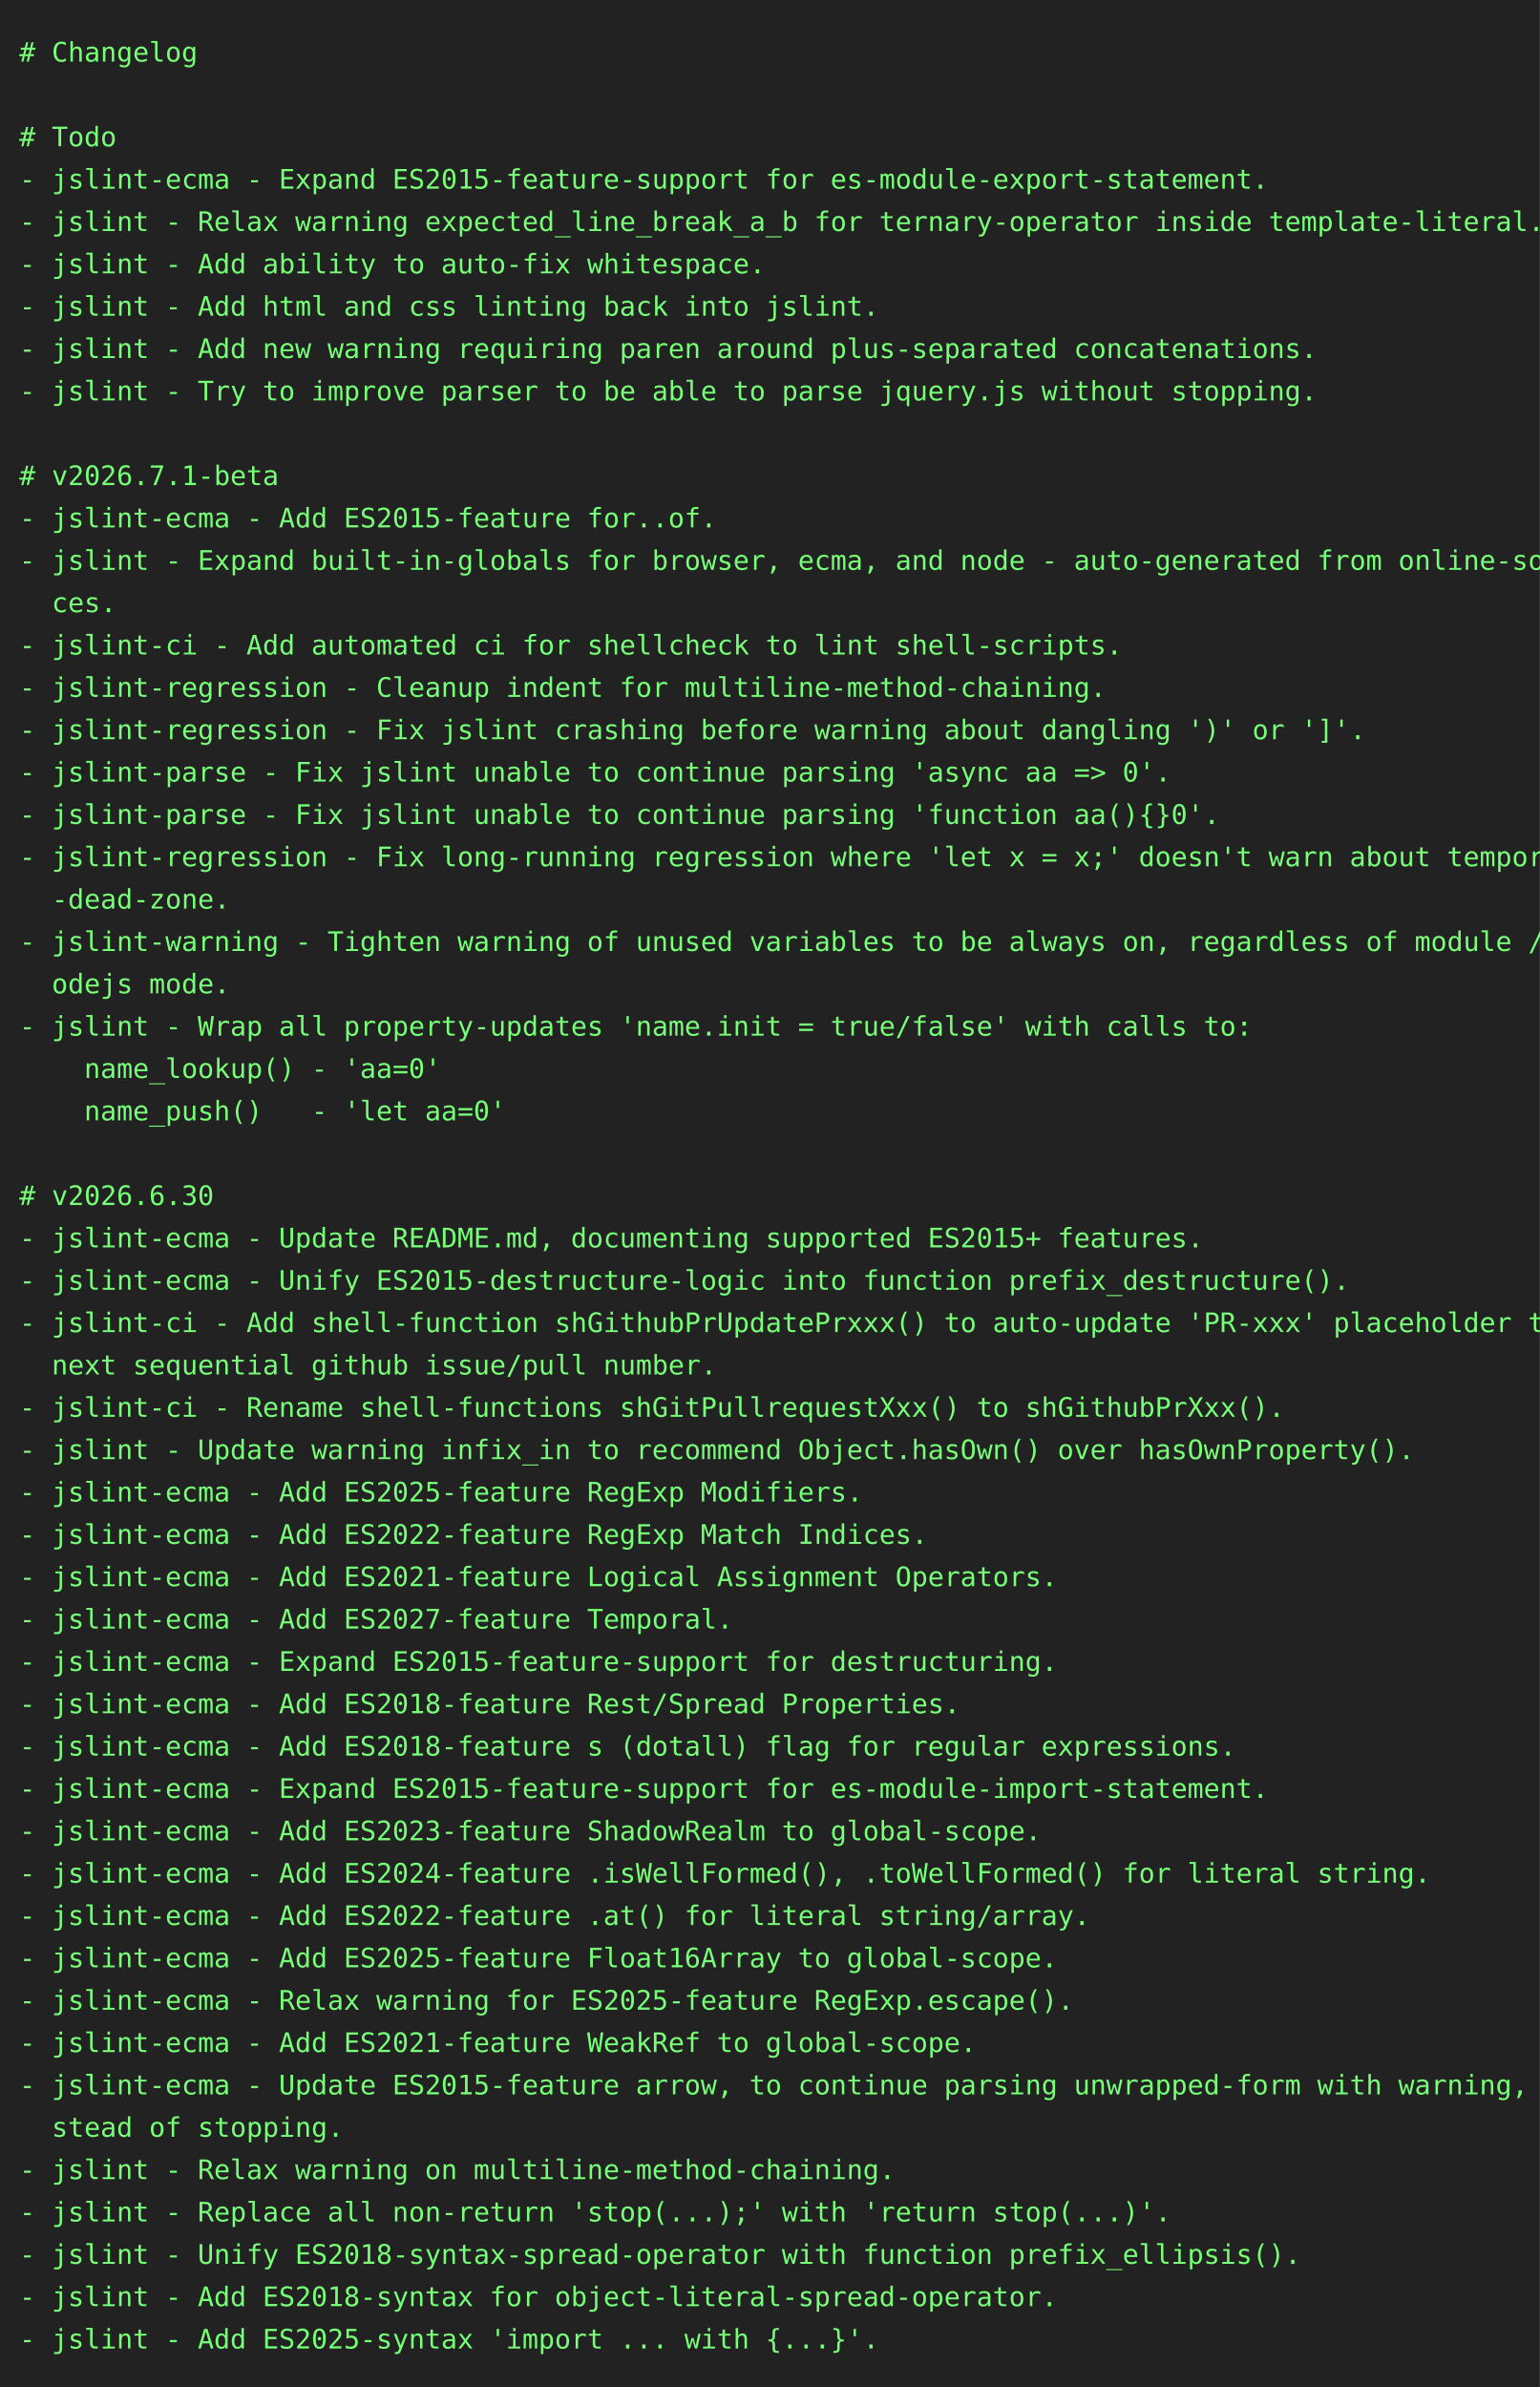
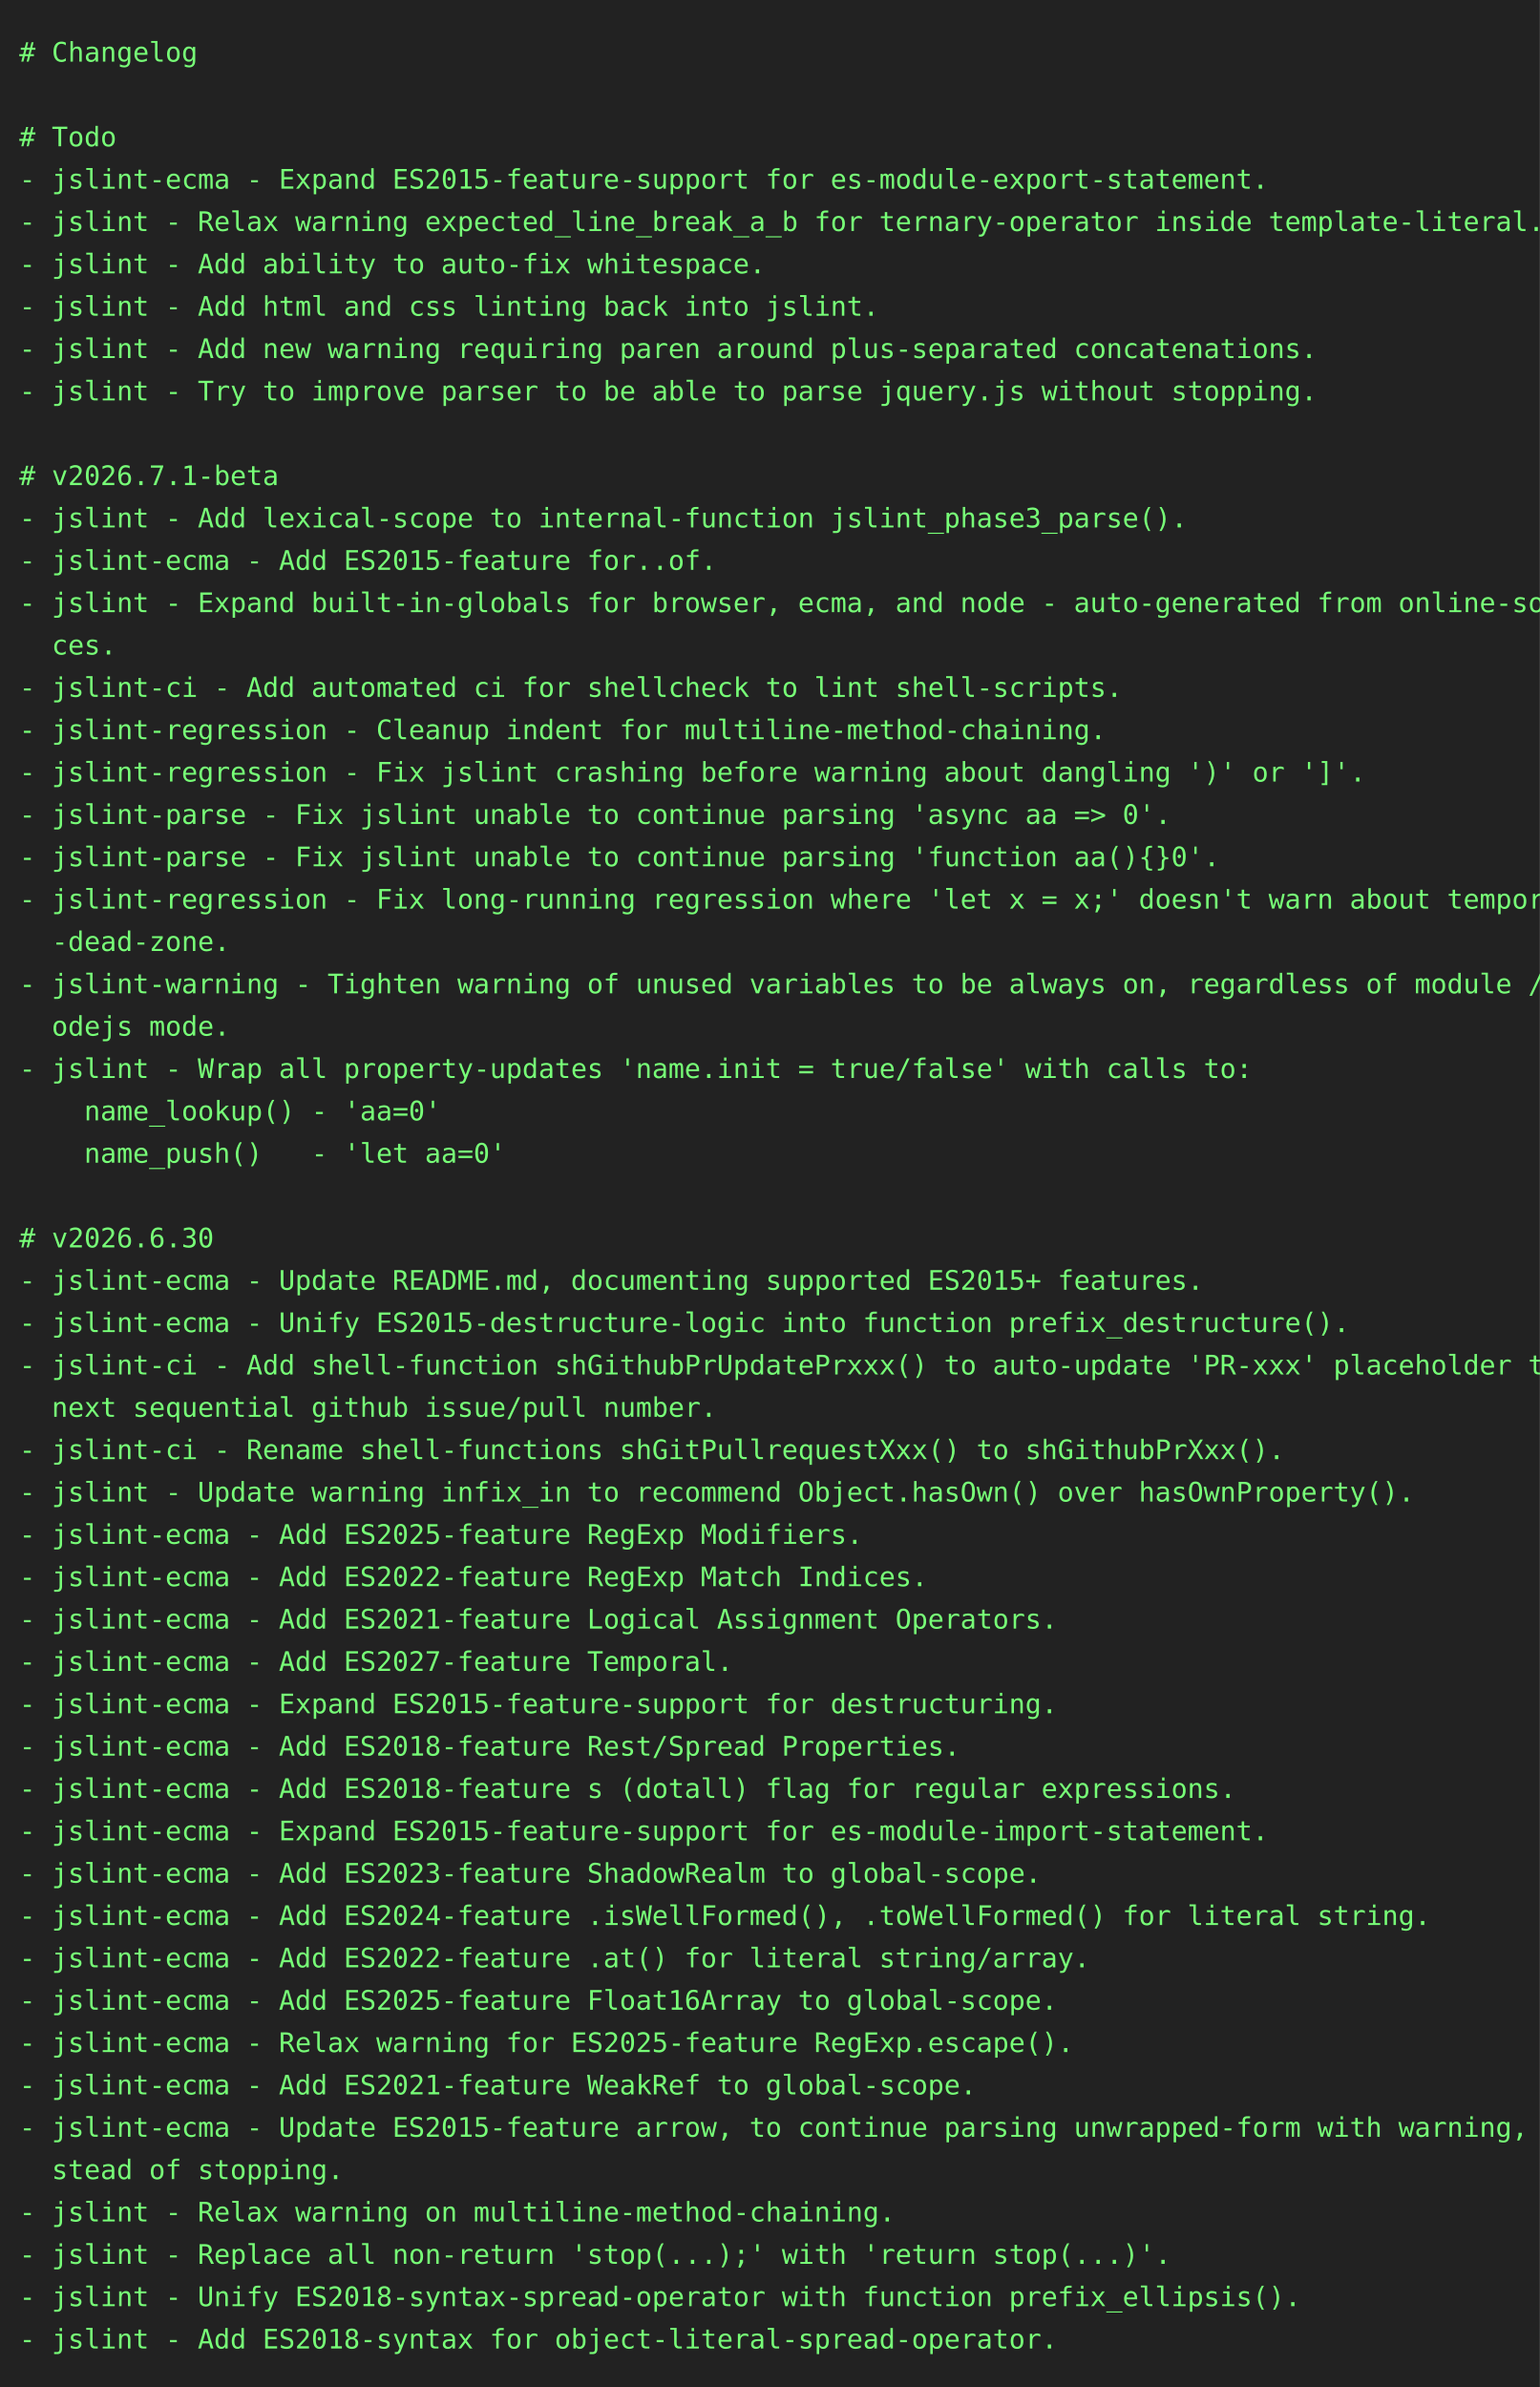
<svg xmlns="http://www.w3.org/2000/svg" height="1240" width="800">
  <rect height="1240" fill="#222" width="800" />
  <text fill="#7f7" font-family="consolas, menlo, monospace" font-size="14" xml:space="preserve">
    <tspan lengthAdjust="spacingAndGlyphs" textLength="768" x="10" y="32"># Changelog                                                                                      </tspan>
    <tspan lengthAdjust="spacingAndGlyphs" textLength="768" x="10" y="54">                                                                                                 </tspan>
    <tspan lengthAdjust="spacingAndGlyphs" textLength="768" x="10" y="76"># Todo                                                                                           </tspan>
    <tspan lengthAdjust="spacingAndGlyphs" textLength="768" x="10" y="98">- jslint-ecma - Expand ES2015-feature-support for es-module-export-statement.                    </tspan>
    <tspan lengthAdjust="spacingAndGlyphs" textLength="768" x="10" y="120">- jslint - Relax warning expected_line_break_a_b for ternary-operator inside template-literal.   </tspan>
    <tspan lengthAdjust="spacingAndGlyphs" textLength="768" x="10" y="142">- jslint - Add ability to auto-fix whitespace.                                                   </tspan>
    <tspan lengthAdjust="spacingAndGlyphs" textLength="768" x="10" y="164">- jslint - Add html and css linting back into jslint.                                            </tspan>
    <tspan lengthAdjust="spacingAndGlyphs" textLength="768" x="10" y="186">- jslint - Add new warning requiring paren around plus-separated concatenations.                 </tspan>
    <tspan lengthAdjust="spacingAndGlyphs" textLength="768" x="10" y="208">- jslint - Try to improve parser to be able to parse jquery.js without stopping.                 </tspan>
    <tspan lengthAdjust="spacingAndGlyphs" textLength="768" x="10" y="230">                                                                                                 </tspan>
    <tspan lengthAdjust="spacingAndGlyphs" textLength="768" x="10" y="252"># v2026.7.1-beta                                                                                 </tspan>
-     <tspan lengthAdjust="spacingAndGlyphs" textLength="768" x="10" y="274">- jslint-ecma - Add ES2015-feature for..of.                                                      </tspan>
-     <tspan lengthAdjust="spacingAndGlyphs" textLength="768" x="10" y="296">- jslint - Expand built-in-globals for browser, ecma, and node - auto-generated from online-sour\</tspan>
-     <tspan lengthAdjust="spacingAndGlyphs" textLength="768" x="10" y="318">  ces.                                                                                           </tspan>
-     <tspan lengthAdjust="spacingAndGlyphs" textLength="768" x="10" y="340">- jslint-ci - Add automated ci for shellcheck to lint shell-scripts.                             </tspan>
-     <tspan lengthAdjust="spacingAndGlyphs" textLength="768" x="10" y="362">- jslint-regression - Cleanup indent for multiline-method-chaining.                              </tspan>
-     <tspan lengthAdjust="spacingAndGlyphs" textLength="768" x="10" y="384">- jslint-regression - Fix jslint crashing before warning about dangling ')' or ']'.              </tspan>
-     <tspan lengthAdjust="spacingAndGlyphs" textLength="768" x="10" y="406">- jslint-parse - Fix jslint unable to continue parsing 'async aa =&gt; 0'.                          </tspan>
-     <tspan lengthAdjust="spacingAndGlyphs" textLength="768" x="10" y="428">- jslint-parse - Fix jslint unable to continue parsing 'function aa(){}0'.                       </tspan>
-     <tspan lengthAdjust="spacingAndGlyphs" textLength="768" x="10" y="450">- jslint-regression - Fix long-running regression where 'let x = x;' doesn't warn about temporal\</tspan>
-     <tspan lengthAdjust="spacingAndGlyphs" textLength="768" x="10" y="472">  -dead-zone.                                                                                    </tspan>
-     <tspan lengthAdjust="spacingAndGlyphs" textLength="768" x="10" y="494">- jslint-warning - Tighten warning of unused variables to be always on, regardless of module / n\</tspan>
-     <tspan lengthAdjust="spacingAndGlyphs" textLength="768" x="10" y="516">  odejs mode.                                                                                    </tspan>
-     <tspan lengthAdjust="spacingAndGlyphs" textLength="768" x="10" y="538">- jslint - Wrap all property-updates 'name.init = true/false' with calls to:                     </tspan>
-     <tspan lengthAdjust="spacingAndGlyphs" textLength="768" x="10" y="560">    name_lookup() - 'aa=0'                                                                       </tspan>
-     <tspan lengthAdjust="spacingAndGlyphs" textLength="768" x="10" y="582">    name_push()   - 'let aa=0'                                                                   </tspan>
-     <tspan lengthAdjust="spacingAndGlyphs" textLength="768" x="10" y="604">                                                                                                 </tspan>
-     <tspan lengthAdjust="spacingAndGlyphs" textLength="768" x="10" y="626"># v2026.6.30                                                                                     </tspan>
-     <tspan lengthAdjust="spacingAndGlyphs" textLength="768" x="10" y="648">- jslint-ecma - Update README.md, documenting supported ES2015+ features.                        </tspan>
-     <tspan lengthAdjust="spacingAndGlyphs" textLength="768" x="10" y="670">- jslint-ecma - Unify ES2015-destructure-logic into function prefix_destructure().               </tspan>
-     <tspan lengthAdjust="spacingAndGlyphs" textLength="768" x="10" y="692">- jslint-ci - Add shell-function shGithubPrUpdatePrxxx() to auto-update 'PR-xxx' placeholder to \</tspan>
-     <tspan lengthAdjust="spacingAndGlyphs" textLength="768" x="10" y="714">  next sequential github issue/pull number.                                                      </tspan>
-     <tspan lengthAdjust="spacingAndGlyphs" textLength="768" x="10" y="736">- jslint-ci - Rename shell-functions shGitPullrequestXxx() to shGithubPrXxx().                   </tspan>
-     <tspan lengthAdjust="spacingAndGlyphs" textLength="768" x="10" y="758">- jslint - Update warning infix_in to recommend Object.hasOwn() over hasOwnProperty().           </tspan>
-     <tspan lengthAdjust="spacingAndGlyphs" textLength="768" x="10" y="780">- jslint-ecma - Add ES2025-feature RegExp Modifiers.                                             </tspan>
-     <tspan lengthAdjust="spacingAndGlyphs" textLength="768" x="10" y="802">- jslint-ecma - Add ES2022-feature RegExp Match Indices.                                         </tspan>
-     <tspan lengthAdjust="spacingAndGlyphs" textLength="768" x="10" y="824">- jslint-ecma - Add ES2021-feature Logical Assignment Operators.                                 </tspan>
-     <tspan lengthAdjust="spacingAndGlyphs" textLength="768" x="10" y="846">- jslint-ecma - Add ES2027-feature Temporal.                                                     </tspan>
-     <tspan lengthAdjust="spacingAndGlyphs" textLength="768" x="10" y="868">- jslint-ecma - Expand ES2015-feature-support for destructuring.                                 </tspan>
-     <tspan lengthAdjust="spacingAndGlyphs" textLength="768" x="10" y="890">- jslint-ecma - Add ES2018-feature Rest/Spread Properties.                                       </tspan>
-     <tspan lengthAdjust="spacingAndGlyphs" textLength="768" x="10" y="912">- jslint-ecma - Add ES2018-feature s (dotall) flag for regular expressions.                      </tspan>
-     <tspan lengthAdjust="spacingAndGlyphs" textLength="768" x="10" y="934">- jslint-ecma - Expand ES2015-feature-support for es-module-import-statement.                    </tspan>
-     <tspan lengthAdjust="spacingAndGlyphs" textLength="768" x="10" y="956">- jslint-ecma - Add ES2023-feature ShadowRealm to global-scope.                                  </tspan>
-     <tspan lengthAdjust="spacingAndGlyphs" textLength="768" x="10" y="978">- jslint-ecma - Add ES2024-feature .isWellFormed(), .toWellFormed() for literal string.          </tspan>
-     <tspan lengthAdjust="spacingAndGlyphs" textLength="768" x="10" y="1000">- jslint-ecma - Add ES2022-feature .at() for literal string/array.                               </tspan>
-     <tspan lengthAdjust="spacingAndGlyphs" textLength="768" x="10" y="1022">- jslint-ecma - Add ES2025-feature Float16Array to global-scope.                                 </tspan>
-     <tspan lengthAdjust="spacingAndGlyphs" textLength="768" x="10" y="1044">- jslint-ecma - Relax warning for ES2025-feature RegExp.escape().                                </tspan>
-     <tspan lengthAdjust="spacingAndGlyphs" textLength="768" x="10" y="1066">- jslint-ecma - Add ES2021-feature WeakRef to global-scope.                                      </tspan>
-     <tspan lengthAdjust="spacingAndGlyphs" textLength="768" x="10" y="1088">- jslint-ecma - Update ES2015-feature arrow, to continue parsing unwrapped-form with warning, in\</tspan>
-     <tspan lengthAdjust="spacingAndGlyphs" textLength="768" x="10" y="1110">  stead of stopping.                                                                             </tspan>
-     <tspan lengthAdjust="spacingAndGlyphs" textLength="768" x="10" y="1132">- jslint - Relax warning on multiline-method-chaining.                                           </tspan>
-     <tspan lengthAdjust="spacingAndGlyphs" textLength="768" x="10" y="1154">- jslint - Replace all non-return 'stop(...);' with 'return stop(...)'.                          </tspan>
-     <tspan lengthAdjust="spacingAndGlyphs" textLength="768" x="10" y="1176">- jslint - Unify ES2018-syntax-spread-operator with function prefix_ellipsis().                  </tspan>
-     <tspan lengthAdjust="spacingAndGlyphs" textLength="768" x="10" y="1198">- jslint - Add ES2018-syntax for object-literal-spread-operator.                                 </tspan>
-     <tspan lengthAdjust="spacingAndGlyphs" textLength="768" x="10" y="1220">- jslint - Add ES2025-syntax 'import ... with {...}'.                                            </tspan>
+     <tspan lengthAdjust="spacingAndGlyphs" textLength="768" x="10" y="274">- jslint - Add lexical-scope to internal-function jslint_phase3_parse().                         </tspan>
+     <tspan lengthAdjust="spacingAndGlyphs" textLength="768" x="10" y="296">- jslint-ecma - Add ES2015-feature for..of.                                                      </tspan>
+     <tspan lengthAdjust="spacingAndGlyphs" textLength="768" x="10" y="318">- jslint - Expand built-in-globals for browser, ecma, and node - auto-generated from online-sour\</tspan>
+     <tspan lengthAdjust="spacingAndGlyphs" textLength="768" x="10" y="340">  ces.                                                                                           </tspan>
+     <tspan lengthAdjust="spacingAndGlyphs" textLength="768" x="10" y="362">- jslint-ci - Add automated ci for shellcheck to lint shell-scripts.                             </tspan>
+     <tspan lengthAdjust="spacingAndGlyphs" textLength="768" x="10" y="384">- jslint-regression - Cleanup indent for multiline-method-chaining.                              </tspan>
+     <tspan lengthAdjust="spacingAndGlyphs" textLength="768" x="10" y="406">- jslint-regression - Fix jslint crashing before warning about dangling ')' or ']'.              </tspan>
+     <tspan lengthAdjust="spacingAndGlyphs" textLength="768" x="10" y="428">- jslint-parse - Fix jslint unable to continue parsing 'async aa =&gt; 0'.                          </tspan>
+     <tspan lengthAdjust="spacingAndGlyphs" textLength="768" x="10" y="450">- jslint-parse - Fix jslint unable to continue parsing 'function aa(){}0'.                       </tspan>
+     <tspan lengthAdjust="spacingAndGlyphs" textLength="768" x="10" y="472">- jslint-regression - Fix long-running regression where 'let x = x;' doesn't warn about temporal\</tspan>
+     <tspan lengthAdjust="spacingAndGlyphs" textLength="768" x="10" y="494">  -dead-zone.                                                                                    </tspan>
+     <tspan lengthAdjust="spacingAndGlyphs" textLength="768" x="10" y="516">- jslint-warning - Tighten warning of unused variables to be always on, regardless of module / n\</tspan>
+     <tspan lengthAdjust="spacingAndGlyphs" textLength="768" x="10" y="538">  odejs mode.                                                                                    </tspan>
+     <tspan lengthAdjust="spacingAndGlyphs" textLength="768" x="10" y="560">- jslint - Wrap all property-updates 'name.init = true/false' with calls to:                     </tspan>
+     <tspan lengthAdjust="spacingAndGlyphs" textLength="768" x="10" y="582">    name_lookup() - 'aa=0'                                                                       </tspan>
+     <tspan lengthAdjust="spacingAndGlyphs" textLength="768" x="10" y="604">    name_push()   - 'let aa=0'                                                                   </tspan>
+     <tspan lengthAdjust="spacingAndGlyphs" textLength="768" x="10" y="626">                                                                                                 </tspan>
+     <tspan lengthAdjust="spacingAndGlyphs" textLength="768" x="10" y="648"># v2026.6.30                                                                                     </tspan>
+     <tspan lengthAdjust="spacingAndGlyphs" textLength="768" x="10" y="670">- jslint-ecma - Update README.md, documenting supported ES2015+ features.                        </tspan>
+     <tspan lengthAdjust="spacingAndGlyphs" textLength="768" x="10" y="692">- jslint-ecma - Unify ES2015-destructure-logic into function prefix_destructure().               </tspan>
+     <tspan lengthAdjust="spacingAndGlyphs" textLength="768" x="10" y="714">- jslint-ci - Add shell-function shGithubPrUpdatePrxxx() to auto-update 'PR-xxx' placeholder to \</tspan>
+     <tspan lengthAdjust="spacingAndGlyphs" textLength="768" x="10" y="736">  next sequential github issue/pull number.                                                      </tspan>
+     <tspan lengthAdjust="spacingAndGlyphs" textLength="768" x="10" y="758">- jslint-ci - Rename shell-functions shGitPullrequestXxx() to shGithubPrXxx().                   </tspan>
+     <tspan lengthAdjust="spacingAndGlyphs" textLength="768" x="10" y="780">- jslint - Update warning infix_in to recommend Object.hasOwn() over hasOwnProperty().           </tspan>
+     <tspan lengthAdjust="spacingAndGlyphs" textLength="768" x="10" y="802">- jslint-ecma - Add ES2025-feature RegExp Modifiers.                                             </tspan>
+     <tspan lengthAdjust="spacingAndGlyphs" textLength="768" x="10" y="824">- jslint-ecma - Add ES2022-feature RegExp Match Indices.                                         </tspan>
+     <tspan lengthAdjust="spacingAndGlyphs" textLength="768" x="10" y="846">- jslint-ecma - Add ES2021-feature Logical Assignment Operators.                                 </tspan>
+     <tspan lengthAdjust="spacingAndGlyphs" textLength="768" x="10" y="868">- jslint-ecma - Add ES2027-feature Temporal.                                                     </tspan>
+     <tspan lengthAdjust="spacingAndGlyphs" textLength="768" x="10" y="890">- jslint-ecma - Expand ES2015-feature-support for destructuring.                                 </tspan>
+     <tspan lengthAdjust="spacingAndGlyphs" textLength="768" x="10" y="912">- jslint-ecma - Add ES2018-feature Rest/Spread Properties.                                       </tspan>
+     <tspan lengthAdjust="spacingAndGlyphs" textLength="768" x="10" y="934">- jslint-ecma - Add ES2018-feature s (dotall) flag for regular expressions.                      </tspan>
+     <tspan lengthAdjust="spacingAndGlyphs" textLength="768" x="10" y="956">- jslint-ecma - Expand ES2015-feature-support for es-module-import-statement.                    </tspan>
+     <tspan lengthAdjust="spacingAndGlyphs" textLength="768" x="10" y="978">- jslint-ecma - Add ES2023-feature ShadowRealm to global-scope.                                  </tspan>
+     <tspan lengthAdjust="spacingAndGlyphs" textLength="768" x="10" y="1000">- jslint-ecma - Add ES2024-feature .isWellFormed(), .toWellFormed() for literal string.          </tspan>
+     <tspan lengthAdjust="spacingAndGlyphs" textLength="768" x="10" y="1022">- jslint-ecma - Add ES2022-feature .at() for literal string/array.                               </tspan>
+     <tspan lengthAdjust="spacingAndGlyphs" textLength="768" x="10" y="1044">- jslint-ecma - Add ES2025-feature Float16Array to global-scope.                                 </tspan>
+     <tspan lengthAdjust="spacingAndGlyphs" textLength="768" x="10" y="1066">- jslint-ecma - Relax warning for ES2025-feature RegExp.escape().                                </tspan>
+     <tspan lengthAdjust="spacingAndGlyphs" textLength="768" x="10" y="1088">- jslint-ecma - Add ES2021-feature WeakRef to global-scope.                                      </tspan>
+     <tspan lengthAdjust="spacingAndGlyphs" textLength="768" x="10" y="1110">- jslint-ecma - Update ES2015-feature arrow, to continue parsing unwrapped-form with warning, in\</tspan>
+     <tspan lengthAdjust="spacingAndGlyphs" textLength="768" x="10" y="1132">  stead of stopping.                                                                             </tspan>
+     <tspan lengthAdjust="spacingAndGlyphs" textLength="768" x="10" y="1154">- jslint - Relax warning on multiline-method-chaining.                                           </tspan>
+     <tspan lengthAdjust="spacingAndGlyphs" textLength="768" x="10" y="1176">- jslint - Replace all non-return 'stop(...);' with 'return stop(...)'.                          </tspan>
+     <tspan lengthAdjust="spacingAndGlyphs" textLength="768" x="10" y="1198">- jslint - Unify ES2018-syntax-spread-operator with function prefix_ellipsis().                  </tspan>
+     <tspan lengthAdjust="spacingAndGlyphs" textLength="768" x="10" y="1220">- jslint - Add ES2018-syntax for object-literal-spread-operator.                                 </tspan>
  </text>
</svg>
